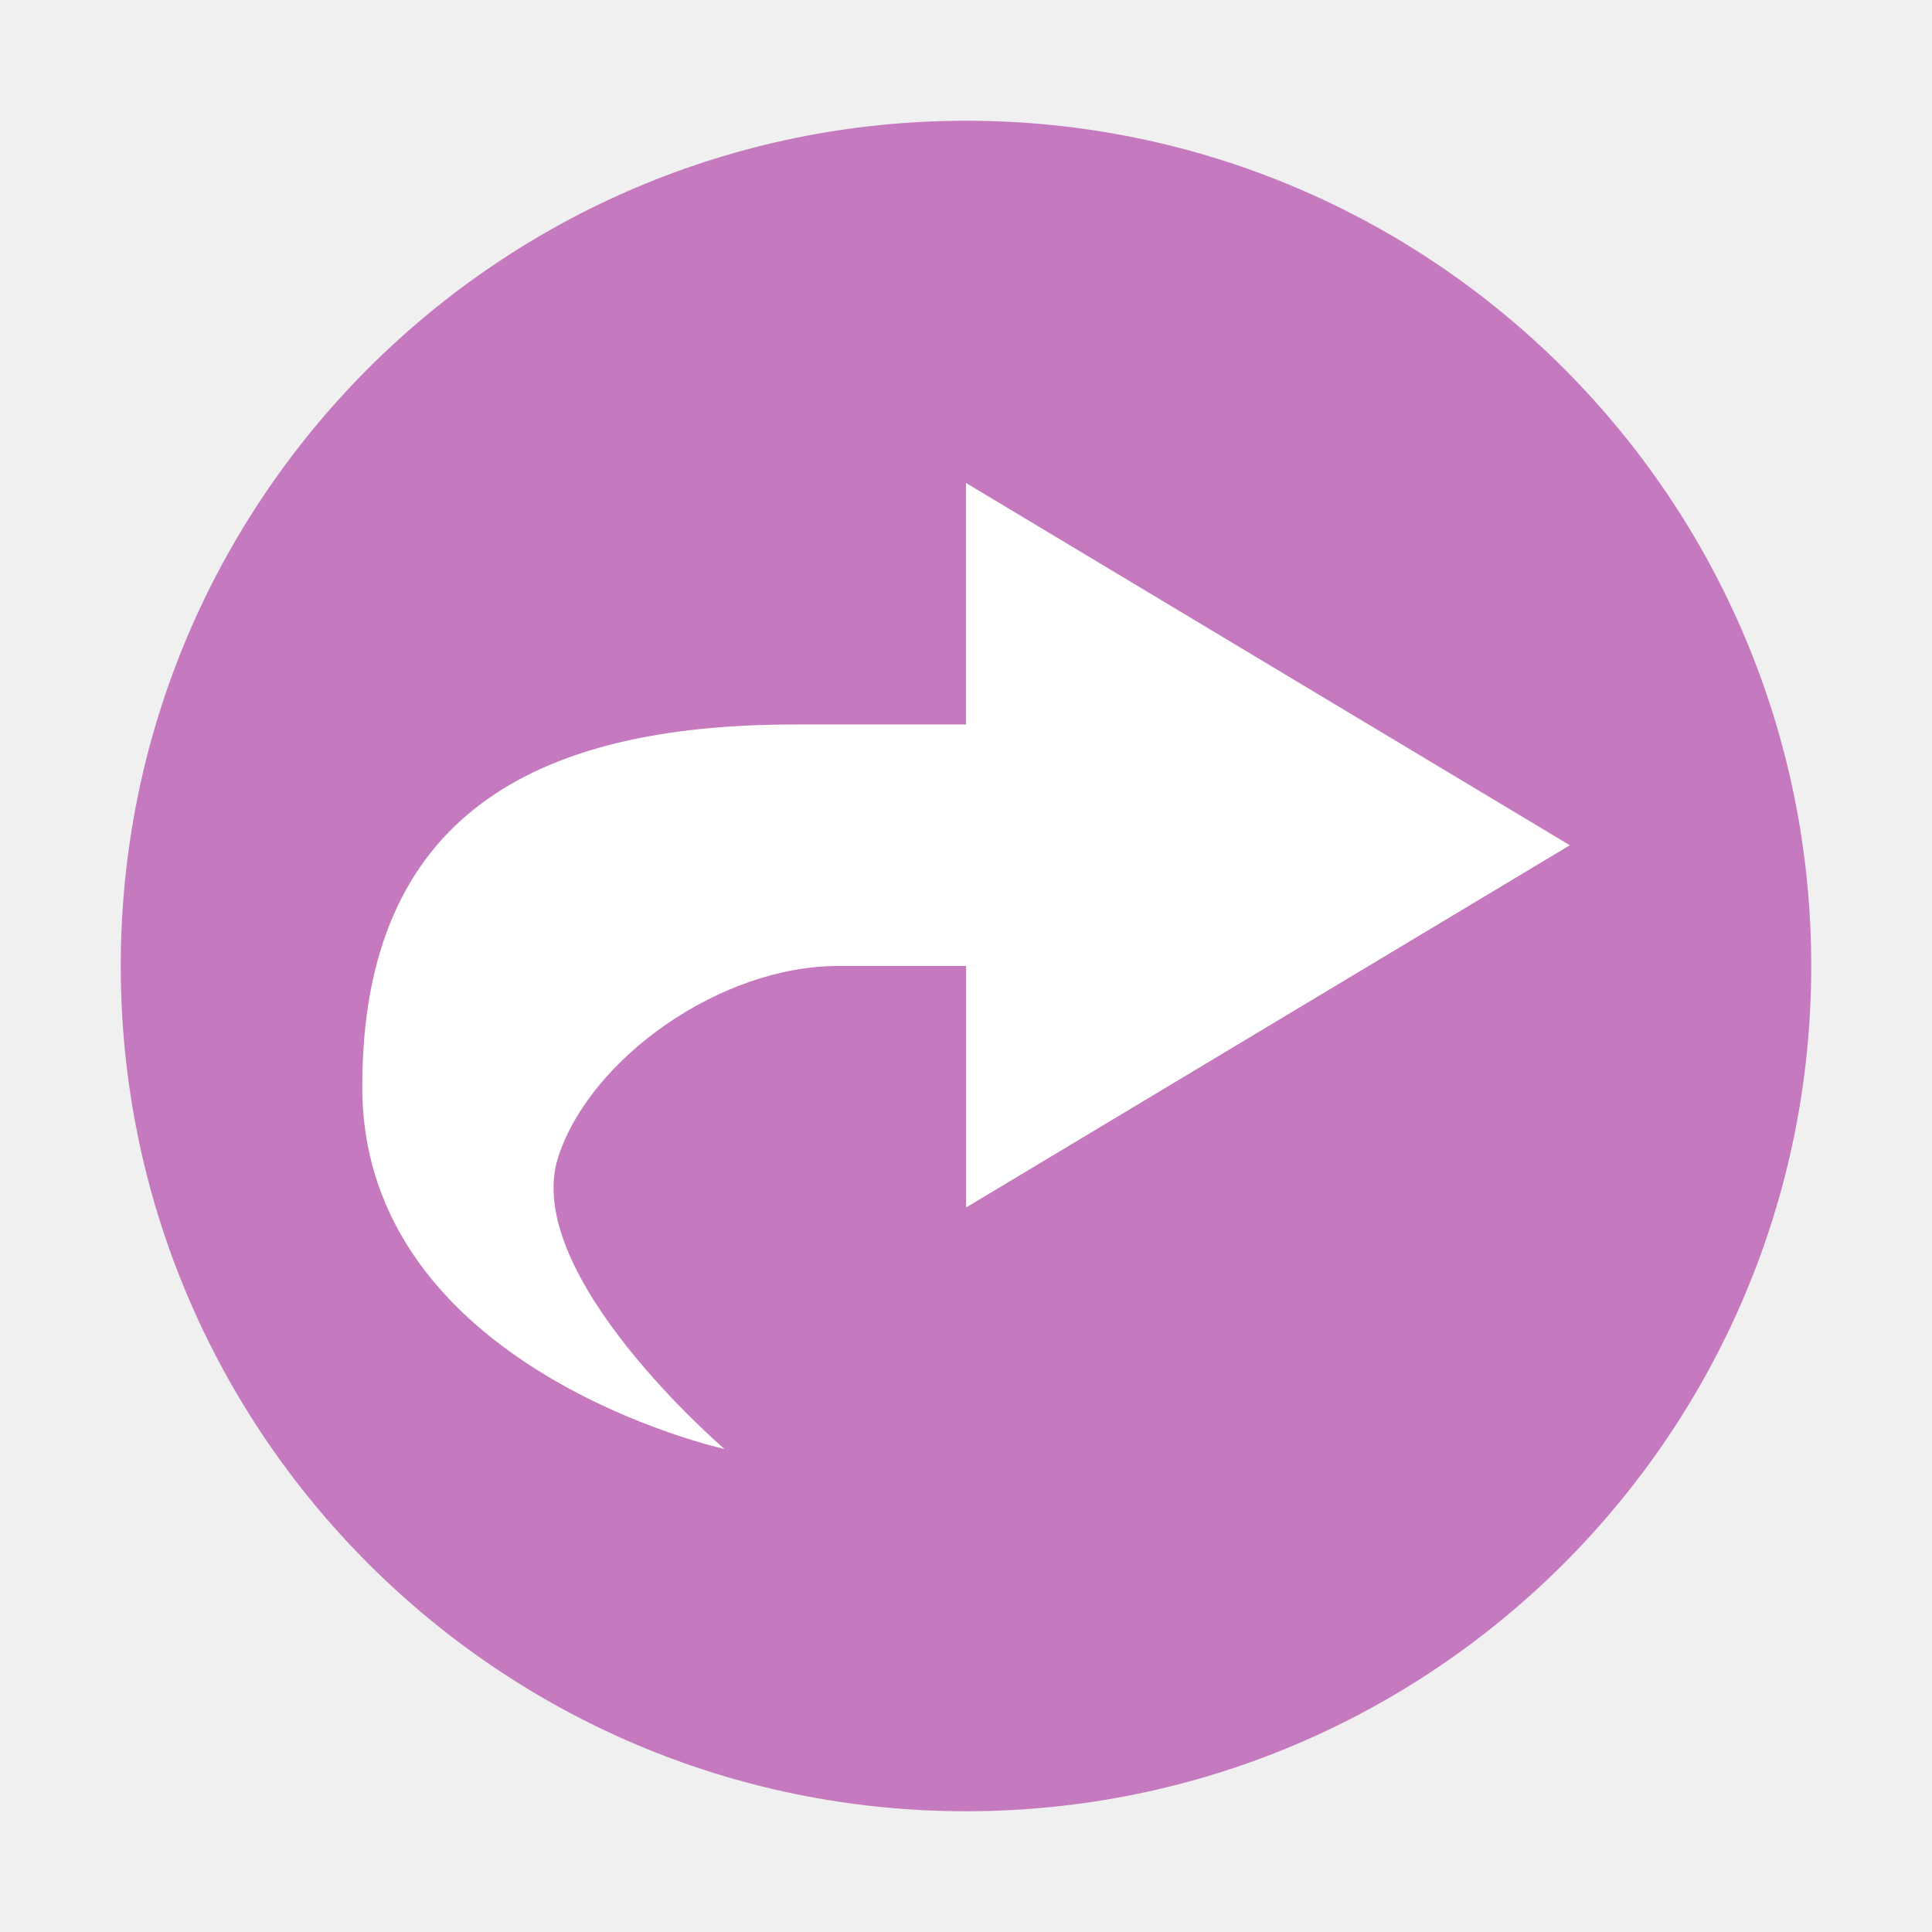
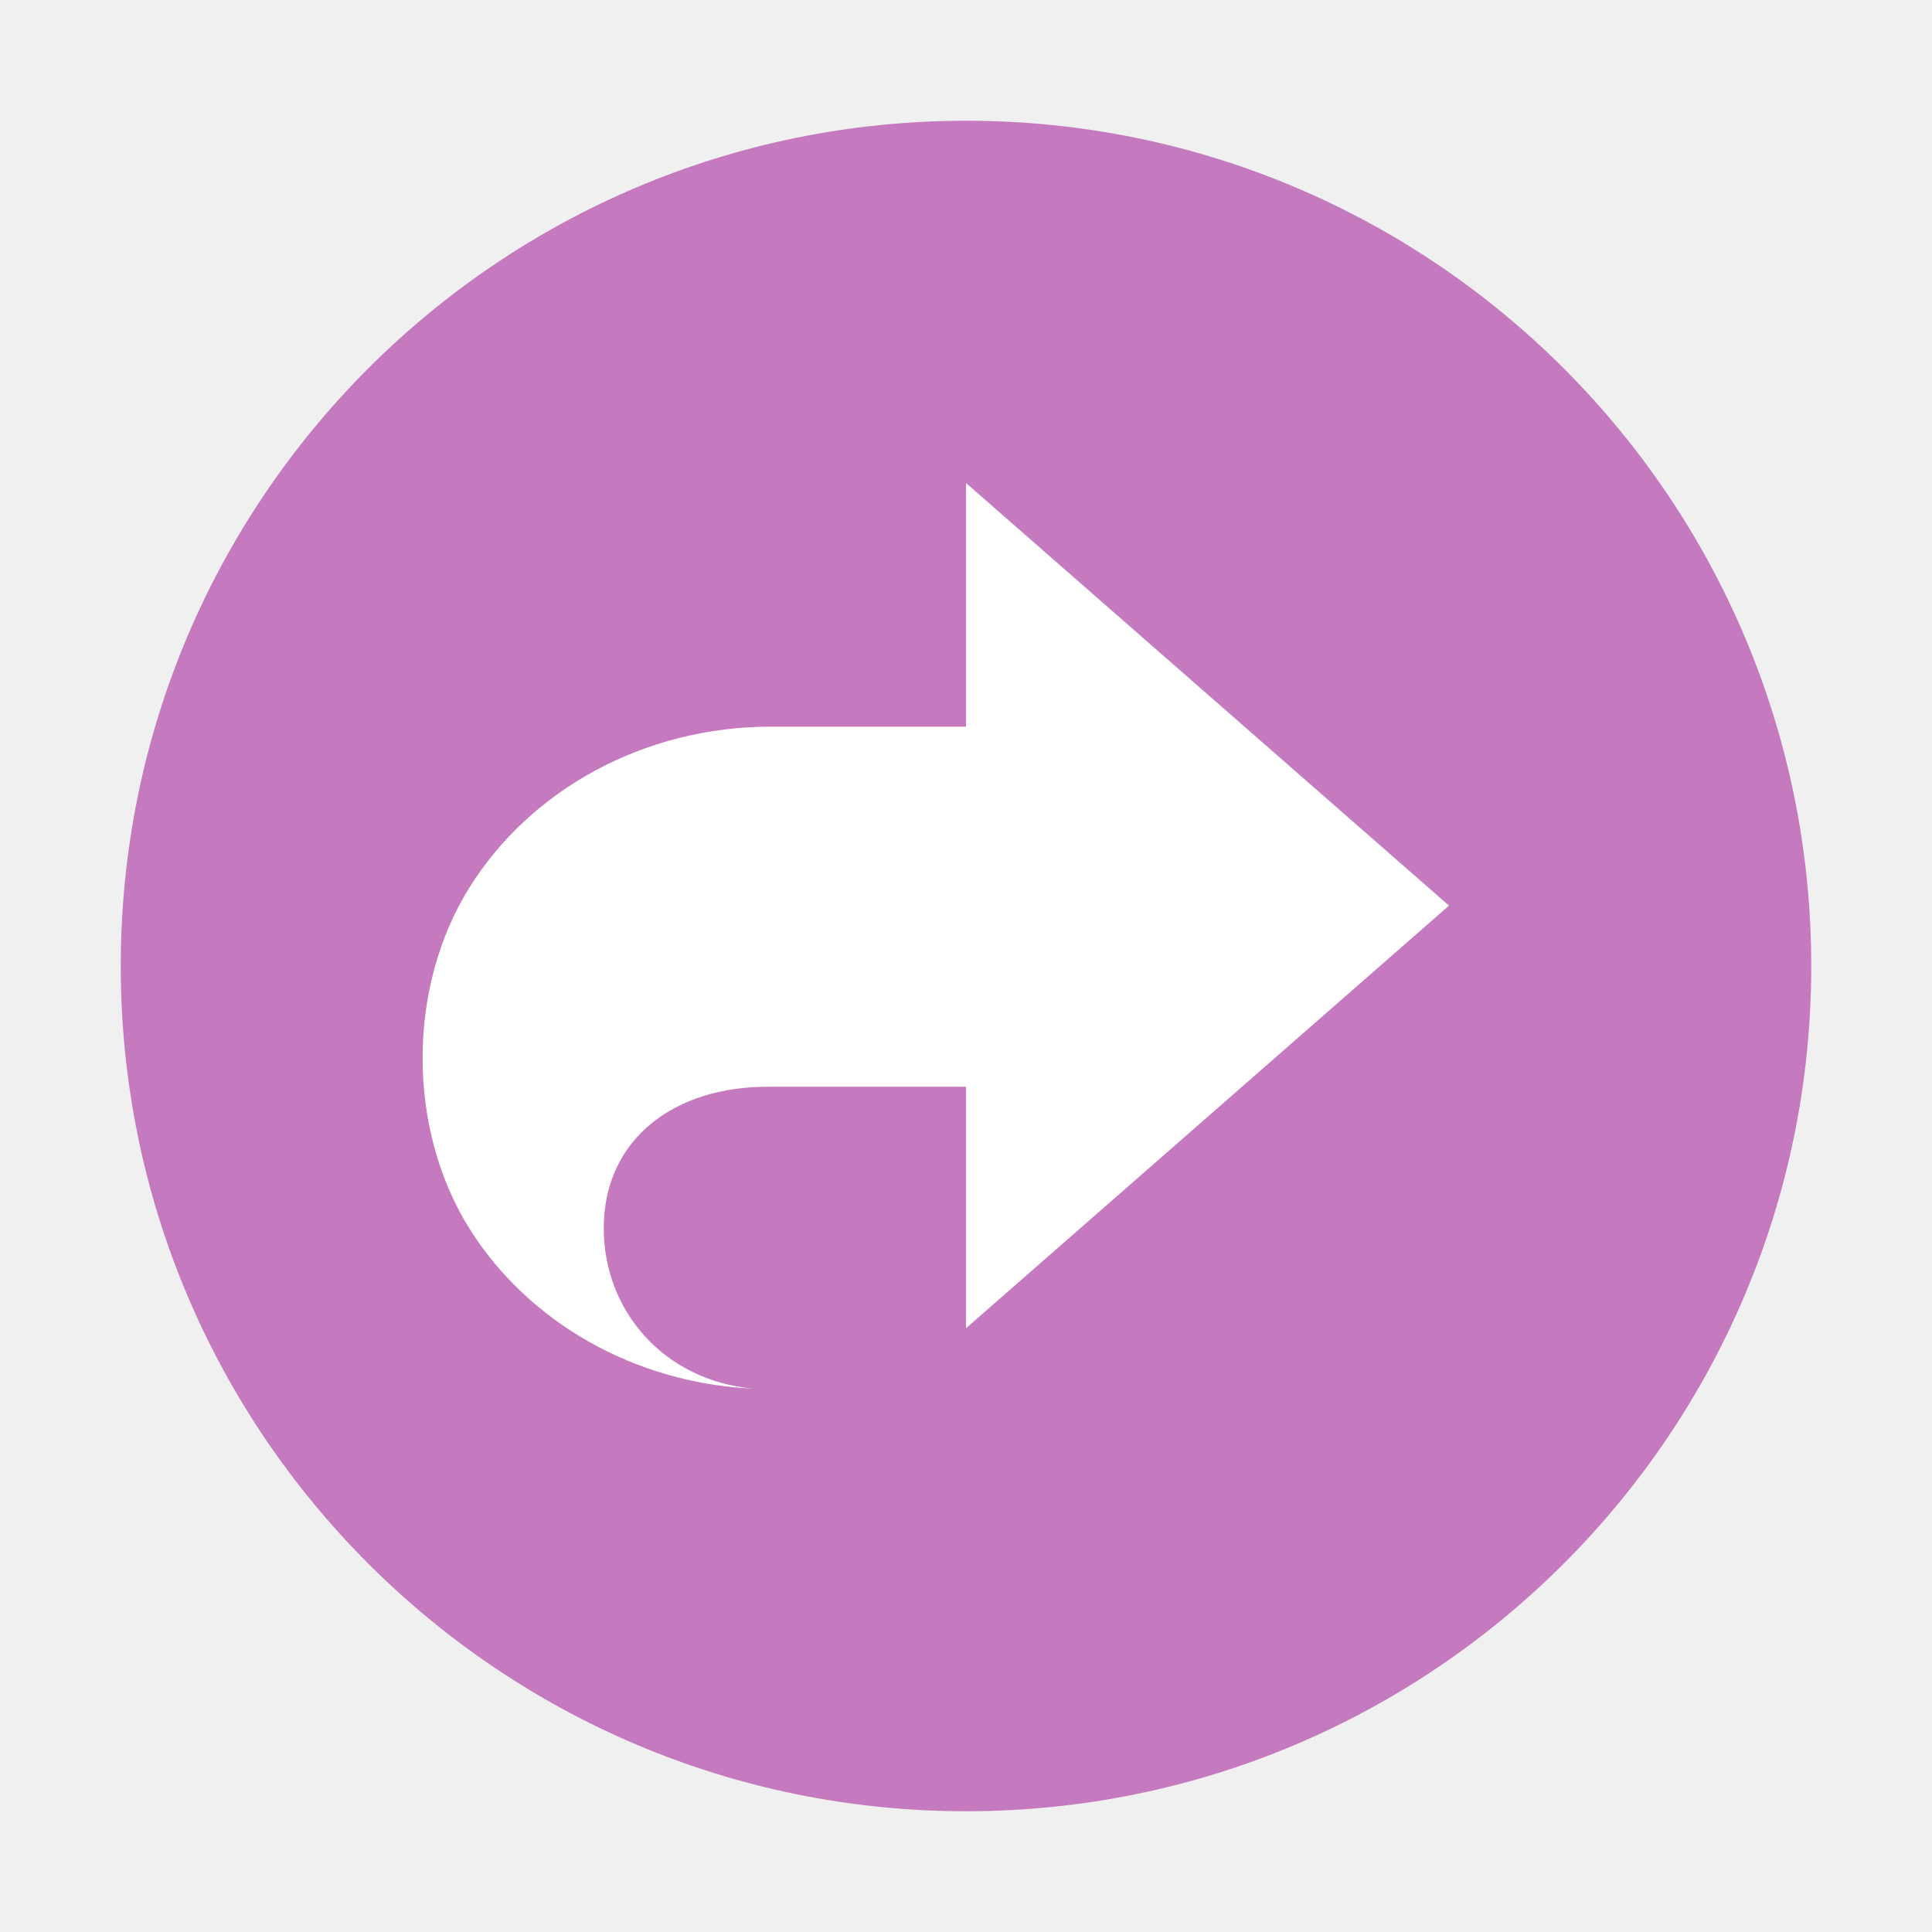
- <svg xmlns="http://www.w3.org/2000/svg" width="32" height="32" version="1.1" viewBox="0 0 16 16">
-   <g transform="translate(0 -1036.4)">
-     <circle fill="#c579be" cx="8" cy="1044.4" r="7" />
-     <path fill="#fff" d="m8 1040.4v2h-1.421c-2.148 0-3.579 0.751-3.579 3 0 2.34 3 3 3 3s-1.691-1.448-1.377-2.418c0.262-0.811 1.338-1.582 2.315-1.582h1.063v2l5-3z" />
+ <svg xmlns="http://www.w3.org/2000/svg" width="32" height="32" version="1.1" viewBox="0 0 32 32">
+   <g transform="scale(2)">
+     <circle style="fill:#c579be" cx="8" cy="8" r="7" />
+     <path style="fill:#ffffff;fill-rule:evenodd" d="M 8,4 V 6.018 H 6.38 C 5.351,6.018 4.4,6.527 3.886,7.353 3.371,8.179 3.371,9.346 3.886,10.172 4.376,10.955 5.261,11.455 6.236,11.5 5.5,11.432 5,10.858 5,10.172 5,9.435 5.585,8.991 6.38,9 H 8 V 11 L 12,7.5 Z" />
  </g>
</svg>
